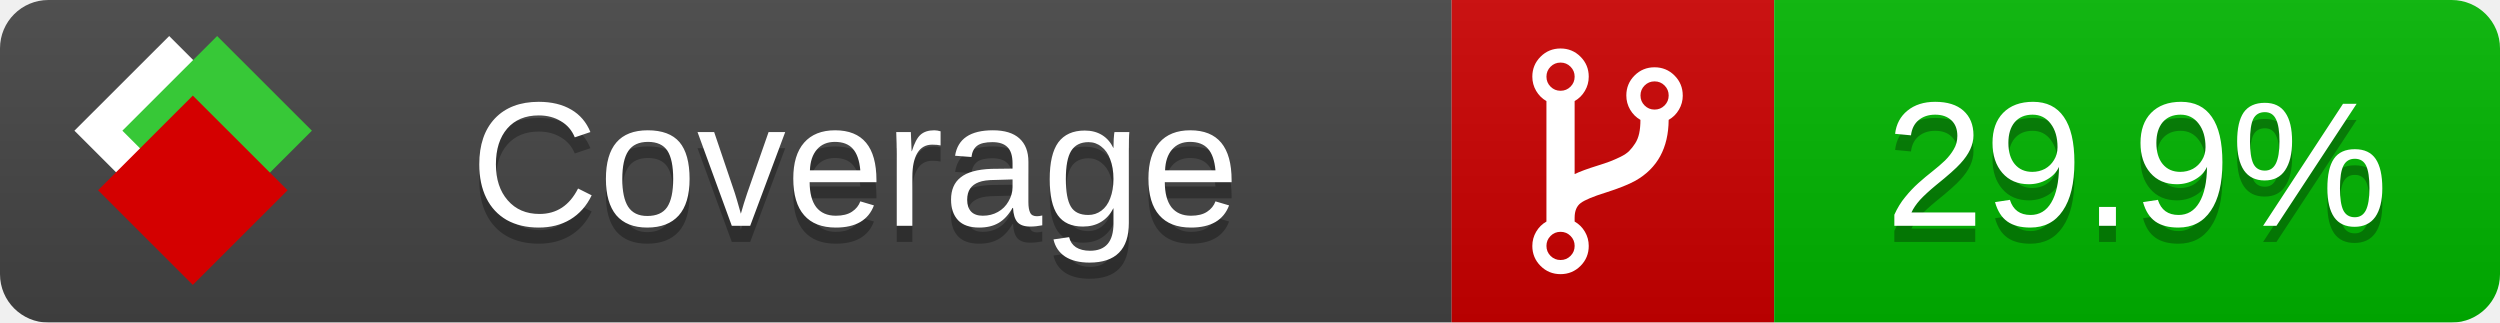
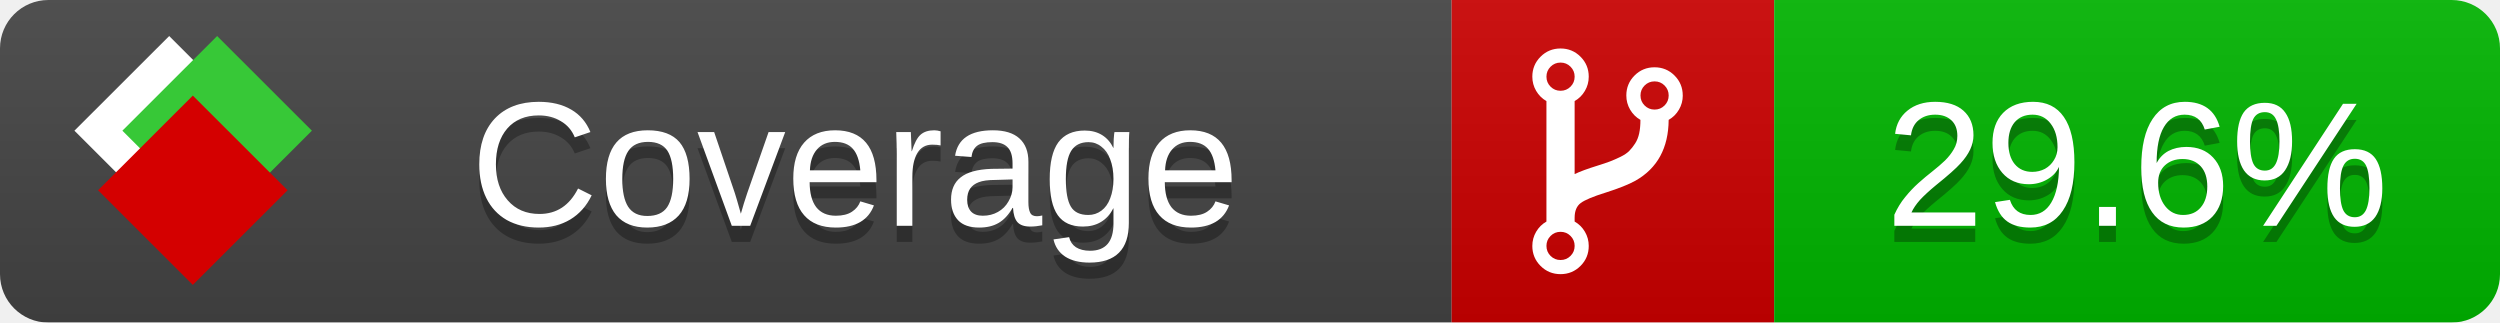
<svg xmlns="http://www.w3.org/2000/svg" xmlns:xlink="http://www.w3.org/1999/xlink" width="155" height="20">
  <style type="text/css">
          
            @keyframes fade1 {
                0% { visibility: visible; opacity: 1; }
               23% { visibility: visible; opacity: 1; }
               25% { visibility: hidden; opacity: 0; }
               48% { visibility: hidden; opacity: 0; }
               50% { visibility: hidden; opacity: 0; }
               73% { visibility: hidden; opacity: 0; }
               75% { visibility: hidden; opacity: 0; }
               98% { visibility: hidden; opacity: 0; }
              100% { visibility: visible; opacity: 1; }
            }
            @keyframes fade2 {
                0% { visibility: hidden; opacity: 0; }
               23% { visibility: hidden; opacity: 0; }
               25% { visibility: visible; opacity: 1; }
               48% { visibility: visible; opacity: 1; }
               50% { visibility: hidden; opacity: 0; }
               73% { visibility: hidden; opacity: 0; }
               75% { visibility: hidden; opacity: 0; }
               98% { visibility: hidden; opacity: 0; }
              100% { visibility: hidden; opacity: 0; }
            }
            @keyframes fade3 {
                0% { visibility: hidden; opacity: 0; }
               23% { visibility: hidden; opacity: 0; }
               25% { visibility: hidden; opacity: 0; }
               48% { visibility: hidden; opacity: 0; }
               50% { visibility: visible; opacity: 1; }
               73% { visibility: visible; opacity: 1; }
               75% { visibility: hidden; opacity: 0; }
               98% { visibility: hidden; opacity: 0; }
              100% { visibility: hidden; opacity: 0; }
            }
            @keyframes fade4 {
                0% { visibility: hidden; opacity: 0; }
               23% { visibility: hidden; opacity: 0; }
               25% { visibility: hidden; opacity: 0; }
               48% { visibility: hidden; opacity: 0; }
               50% { visibility: hidden; opacity: 0; }
               73% { visibility: hidden; opacity: 0; }
               75% { visibility: visible; opacity: 1; }
               98% { visibility: visible; opacity: 1; }
              100% { visibility: hidden; opacity: 0; }
            }
            .linecoverage {
                animation-duration: 15s;
                animation-name: fade1;
                animation-iteration-count: infinite;
            }
            .branchcoverage {
                animation-duration: 15s;
                animation-name: fade2;
                animation-iteration-count: infinite;
            }
            .methodcoverage {
                animation-duration: 15s;
                animation-name: fade3;
                animation-iteration-count: infinite;
            }
            .fullmethodcoverage {
                animation-duration: 15s;
                animation-name: fade4;
                animation-iteration-count: infinite;
            }
          
    </style>
  <defs>
    <linearGradient id="gradient" x2="0" y2="100%">
      <stop offset="0" stop-color="#bbb" stop-opacity=".1" />
      <stop offset="1" stop-opacity=".1" />
    </linearGradient>
    <linearGradient id="c">
      <stop offset="0" stop-color="#d40000" />
      <stop offset="1" stop-color="#ff2a2a" />
    </linearGradient>
    <linearGradient id="a">
      <stop offset="0" stop-color="#e0e0de" />
      <stop offset="1" stop-color="#fff" />
    </linearGradient>
    <linearGradient id="b">
      <stop offset="0" stop-color="#37c837" />
      <stop offset="1" stop-color="#217821" />
    </linearGradient>
    <linearGradient xlink:href="#a" id="e" x1="106.44" x2="69.96" y1="-11.96" y2="-46.84" gradientTransform="matrix(-.8426 -.00045 -.00045 -.8426 -94.27 -75.82)" gradientUnits="userSpaceOnUse" />
    <linearGradient xlink:href="#b" id="f" x1="56.19" x2="77.97" y1="-23.45" y2="10.62" gradientTransform="matrix(.8426 .00045 .00045 .8426 94.27 75.82)" gradientUnits="userSpaceOnUse" />
    <linearGradient xlink:href="#c" id="g" x1="79.98" x2="132.9" y1="10.79" y2="10.79" gradientTransform="matrix(.8426 .00045 .00045 .8426 94.27 75.82)" gradientUnits="userSpaceOnUse" />
    <mask id="mask">
      <rect width="155" height="20" rx="3" fill="#fff" />
    </mask>
    <g id="icon" transform="matrix(.04486 0 0 .04481 -.48 -.63)">
      <rect width="52.92" height="52.92" x="-109.72" y="-27.13" fill="url(#e)" transform="rotate(-135)" />
      <rect width="52.92" height="52.92" x="70.19" y="-39.18" fill="url(#f)" transform="rotate(45)" />
      <rect width="52.92" height="52.92" x="80.05" y="-15.74" fill="url(#g)" transform="rotate(45)" />
    </g>
  </defs>
  <g mask="url(#mask)">
    <rect x="0" y="0" width="90" height="20" fill="#444" />
    <rect x="90" y="0" width="20" height="20" fill="#c00" />
    <rect x="110" y="0" width="45" height="20" fill="#00B600" />
    <rect x="0" y="0" width="155" height="20" fill="url(#gradient)" />
  </g>
  <g>
    <path class="" fill="#fff" d="m 97.628,15.247 q 0,-0.364 -0.255,-0.619 -0.255,-0.255 -0.619,-0.255 -0.364,0 -0.619,0.255 -0.255,0.255 -0.255,0.619 0,0.364 0.255,0.619 0.255,0.255 0.619,0.255 0.364,0 0.619,-0.255 0.255,-0.255 0.255,-0.619 z m 0,-10.493 q 0,-0.364 -0.255,-0.619 -0.255,-0.255 -0.619,-0.255 -0.364,0 -0.619,0.255 -0.255,0.255 -0.255,0.619 0,0.364 0.255,0.619 0.255,0.255 0.619,0.255 0.364,0 0.619,-0.255 0.255,-0.255 0.255,-0.619 z m 5.83,1.166 q 0,-0.364 -0.255,-0.619 -0.255,-0.255 -0.619,-0.255 -0.364,0 -0.619,0.255 -0.255,0.255 -0.255,0.619 0,0.364 0.255,0.619 0.255,0.255 0.619,0.255 0.364,0 0.619,-0.255 0.255,-0.255 0.255,-0.619 z m 0.874,0 q 0,0.474 -0.237,0.879 -0.237,0.405 -0.638,0.633 -0.018,2.614 -2.059,3.771 -0.619,0.346 -1.849,0.738 -1.166,0.364 -1.544,0.647 -0.378,0.282 -0.378,0.911 l 0,0.237 q 0.401,0.228 0.638,0.633 0.237,0.405 0.237,0.879 0,0.729 -0.51,1.239 -0.51,0.51 -1.239,0.51 -0.729,0 -1.239,-0.51 -0.51,-0.51 -0.51,-1.239 0,-0.474 0.237,-0.879 0.237,-0.405 0.638,-0.633 l 0,-7.469 q -0.401,-0.228 -0.638,-0.633 -0.237,-0.405 -0.237,-0.879 0,-0.729 0.51,-1.239 0.51,-0.51 1.239,-0.51 0.729,0 1.239,0.51 0.51,0.51 0.51,1.239 0,0.474 -0.237,0.879 -0.237,0.405 -0.638,0.633 l 0,4.527 q 0.492,-0.237 1.403,-0.519 0.501,-0.155 0.797,-0.269 0.296,-0.114 0.642,-0.282 0.346,-0.169 0.537,-0.36 0.191,-0.191 0.369,-0.465 0.178,-0.273 0.255,-0.633 0.077,-0.36 0.077,-0.833 -0.401,-0.228 -0.638,-0.633 -0.237,-0.405 -0.237,-0.879 0,-0.729 0.51,-1.239 0.51,-0.51 1.239,-0.51 0.729,0 1.239,0.51 0.51,0.51 0.51,1.239 z" />
  </g>
  <g fill="#fff" text-anchor="middle" font-family="Verdana,Arial,Geneva,sans-serif" font-size="11">
    <a xlink:href="https://github.com/danielpalme/ReportGenerator" target="_top">
      <use xlink:href="#icon" transform="translate(3,1) scale(3.5)" />
    </a>
    <text x="53" y="15" fill="#010101" fill-opacity=".3">Coverage</text>
    <text x="53" y="14" fill="#fff">Coverage</text>
-     <text class="" x="132.5" y="15" fill="#010101" fill-opacity=".3">29.9%</text>
-     <text class="" x="132.5" y="14">29.9%</text>
+     <text class="" x="132.5" y="15" fill="#010101" fill-opacity=".3">29.6%</text>
+     <text class="" x="132.5" y="14">29.6%</text>
  </g>
  <g>
    <rect class="" x="90" y="0" width="65" height="20" fill-opacity="0" />
  </g>
</svg>
